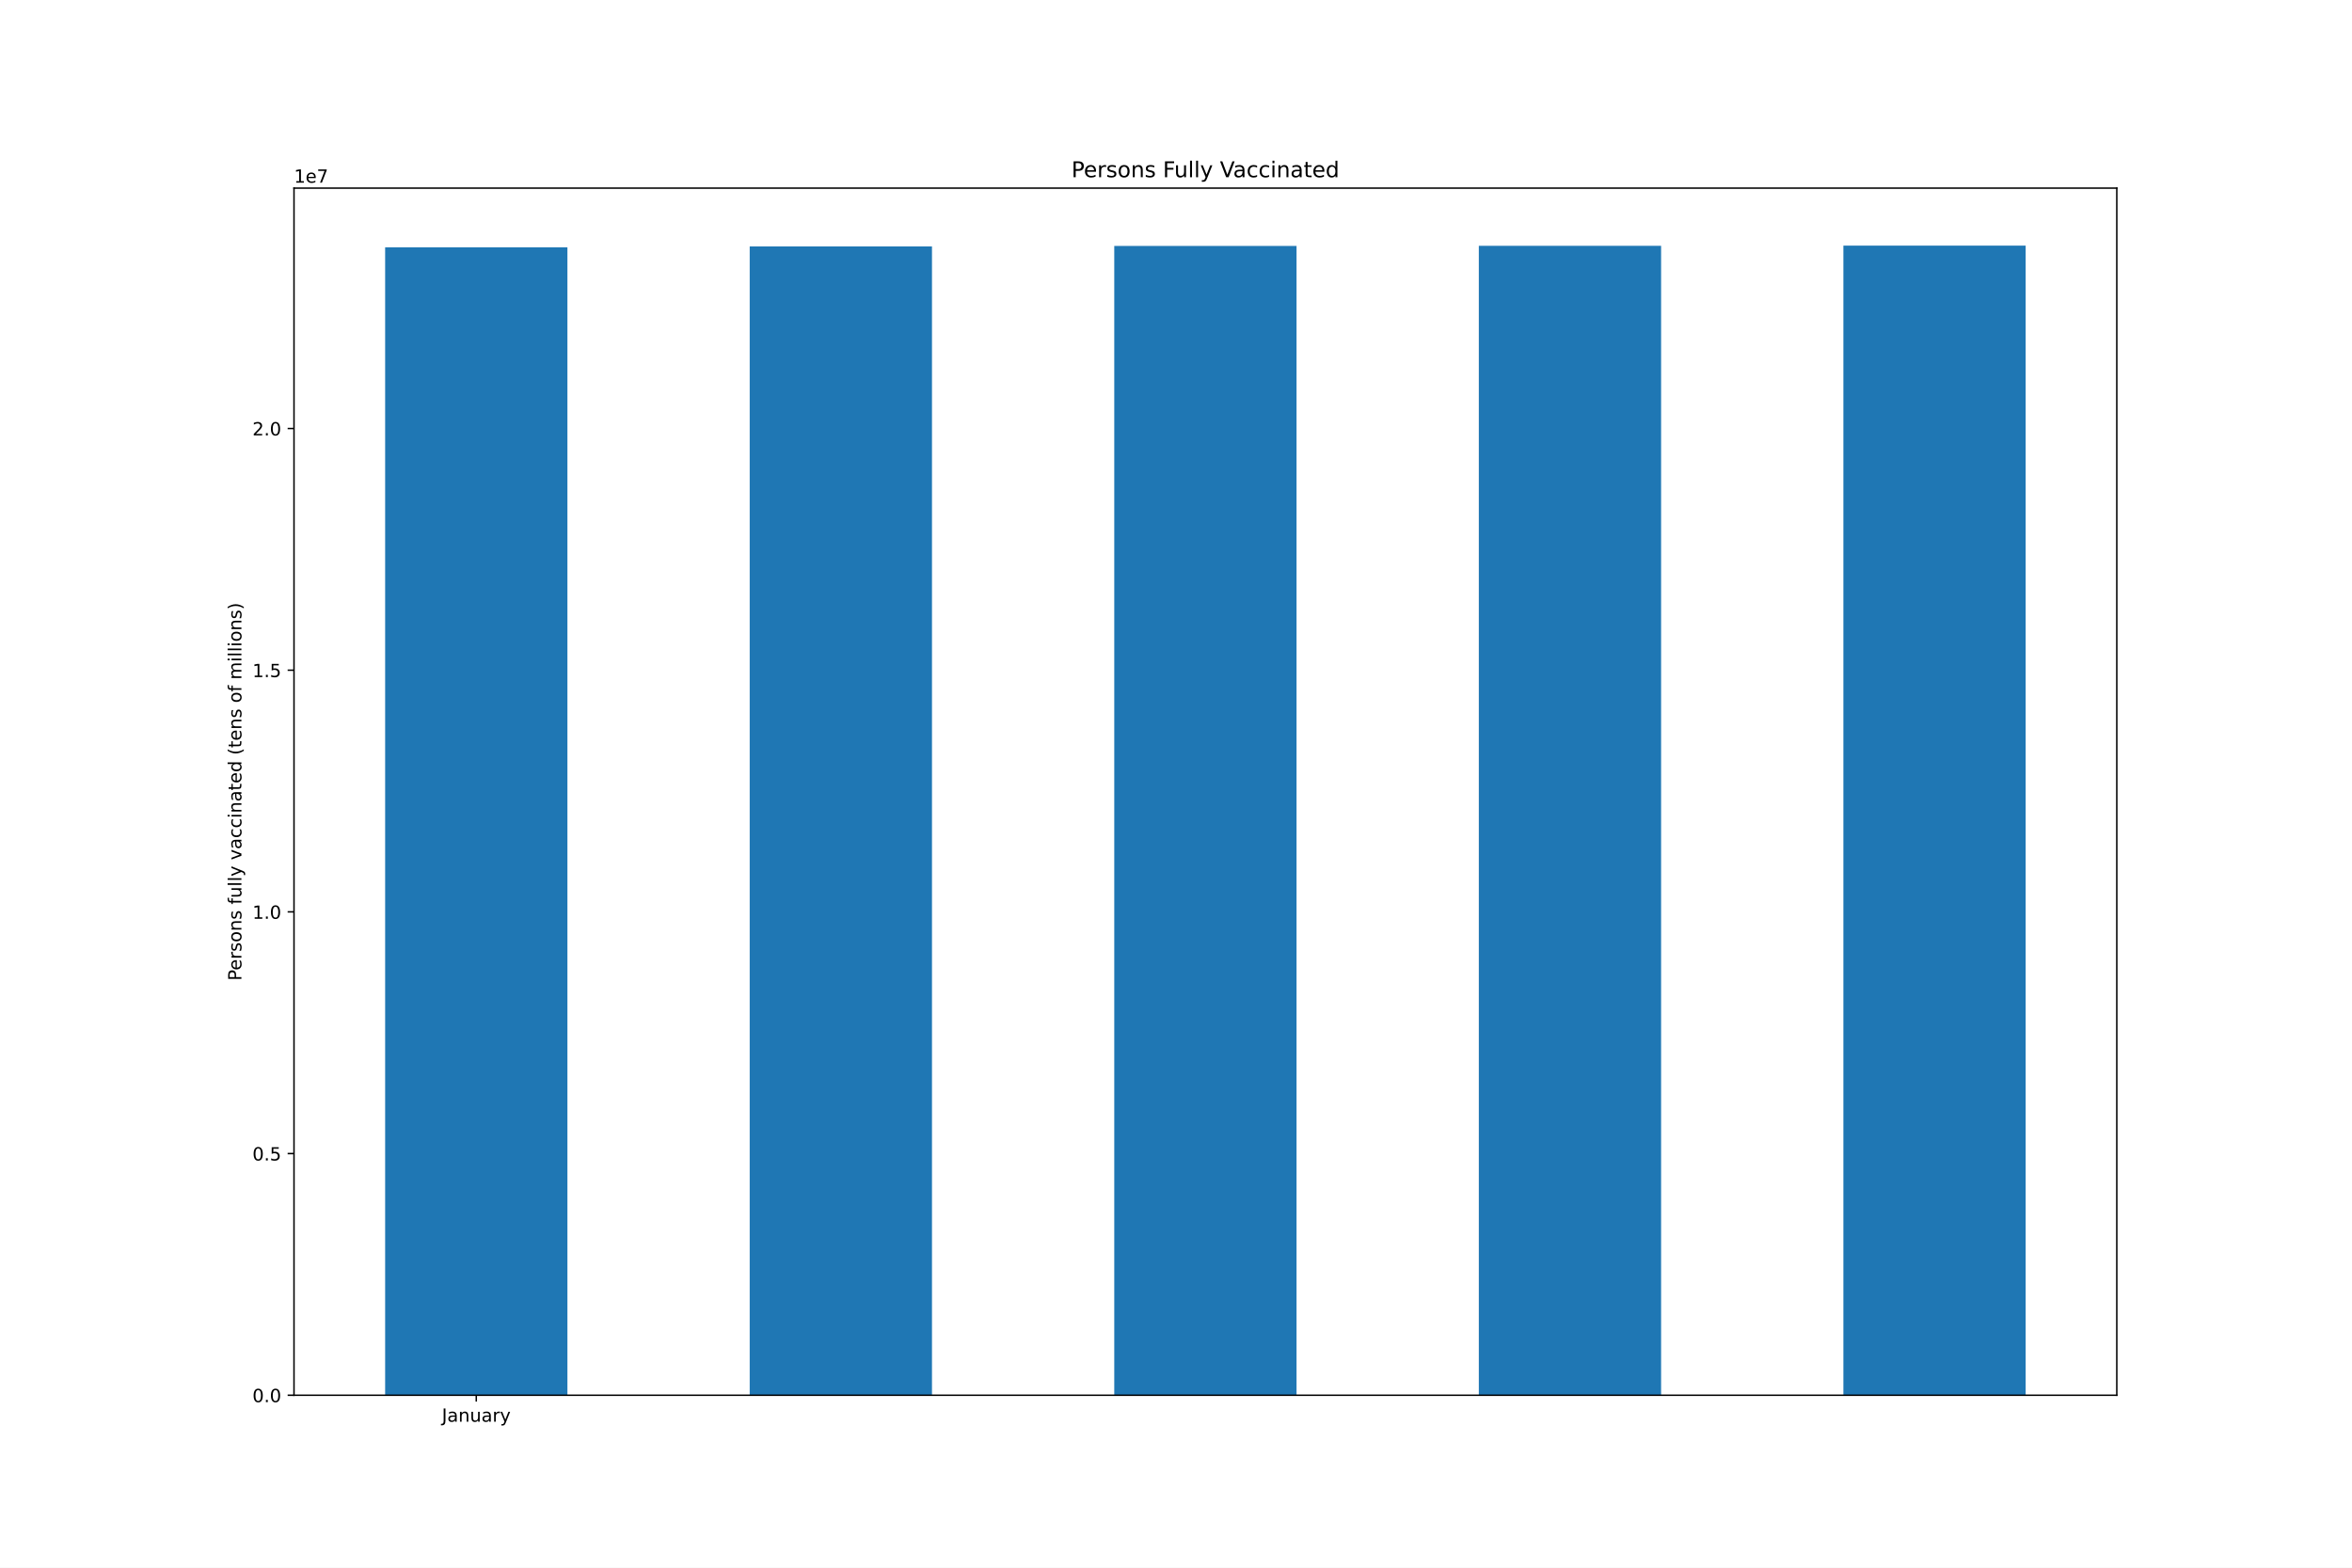
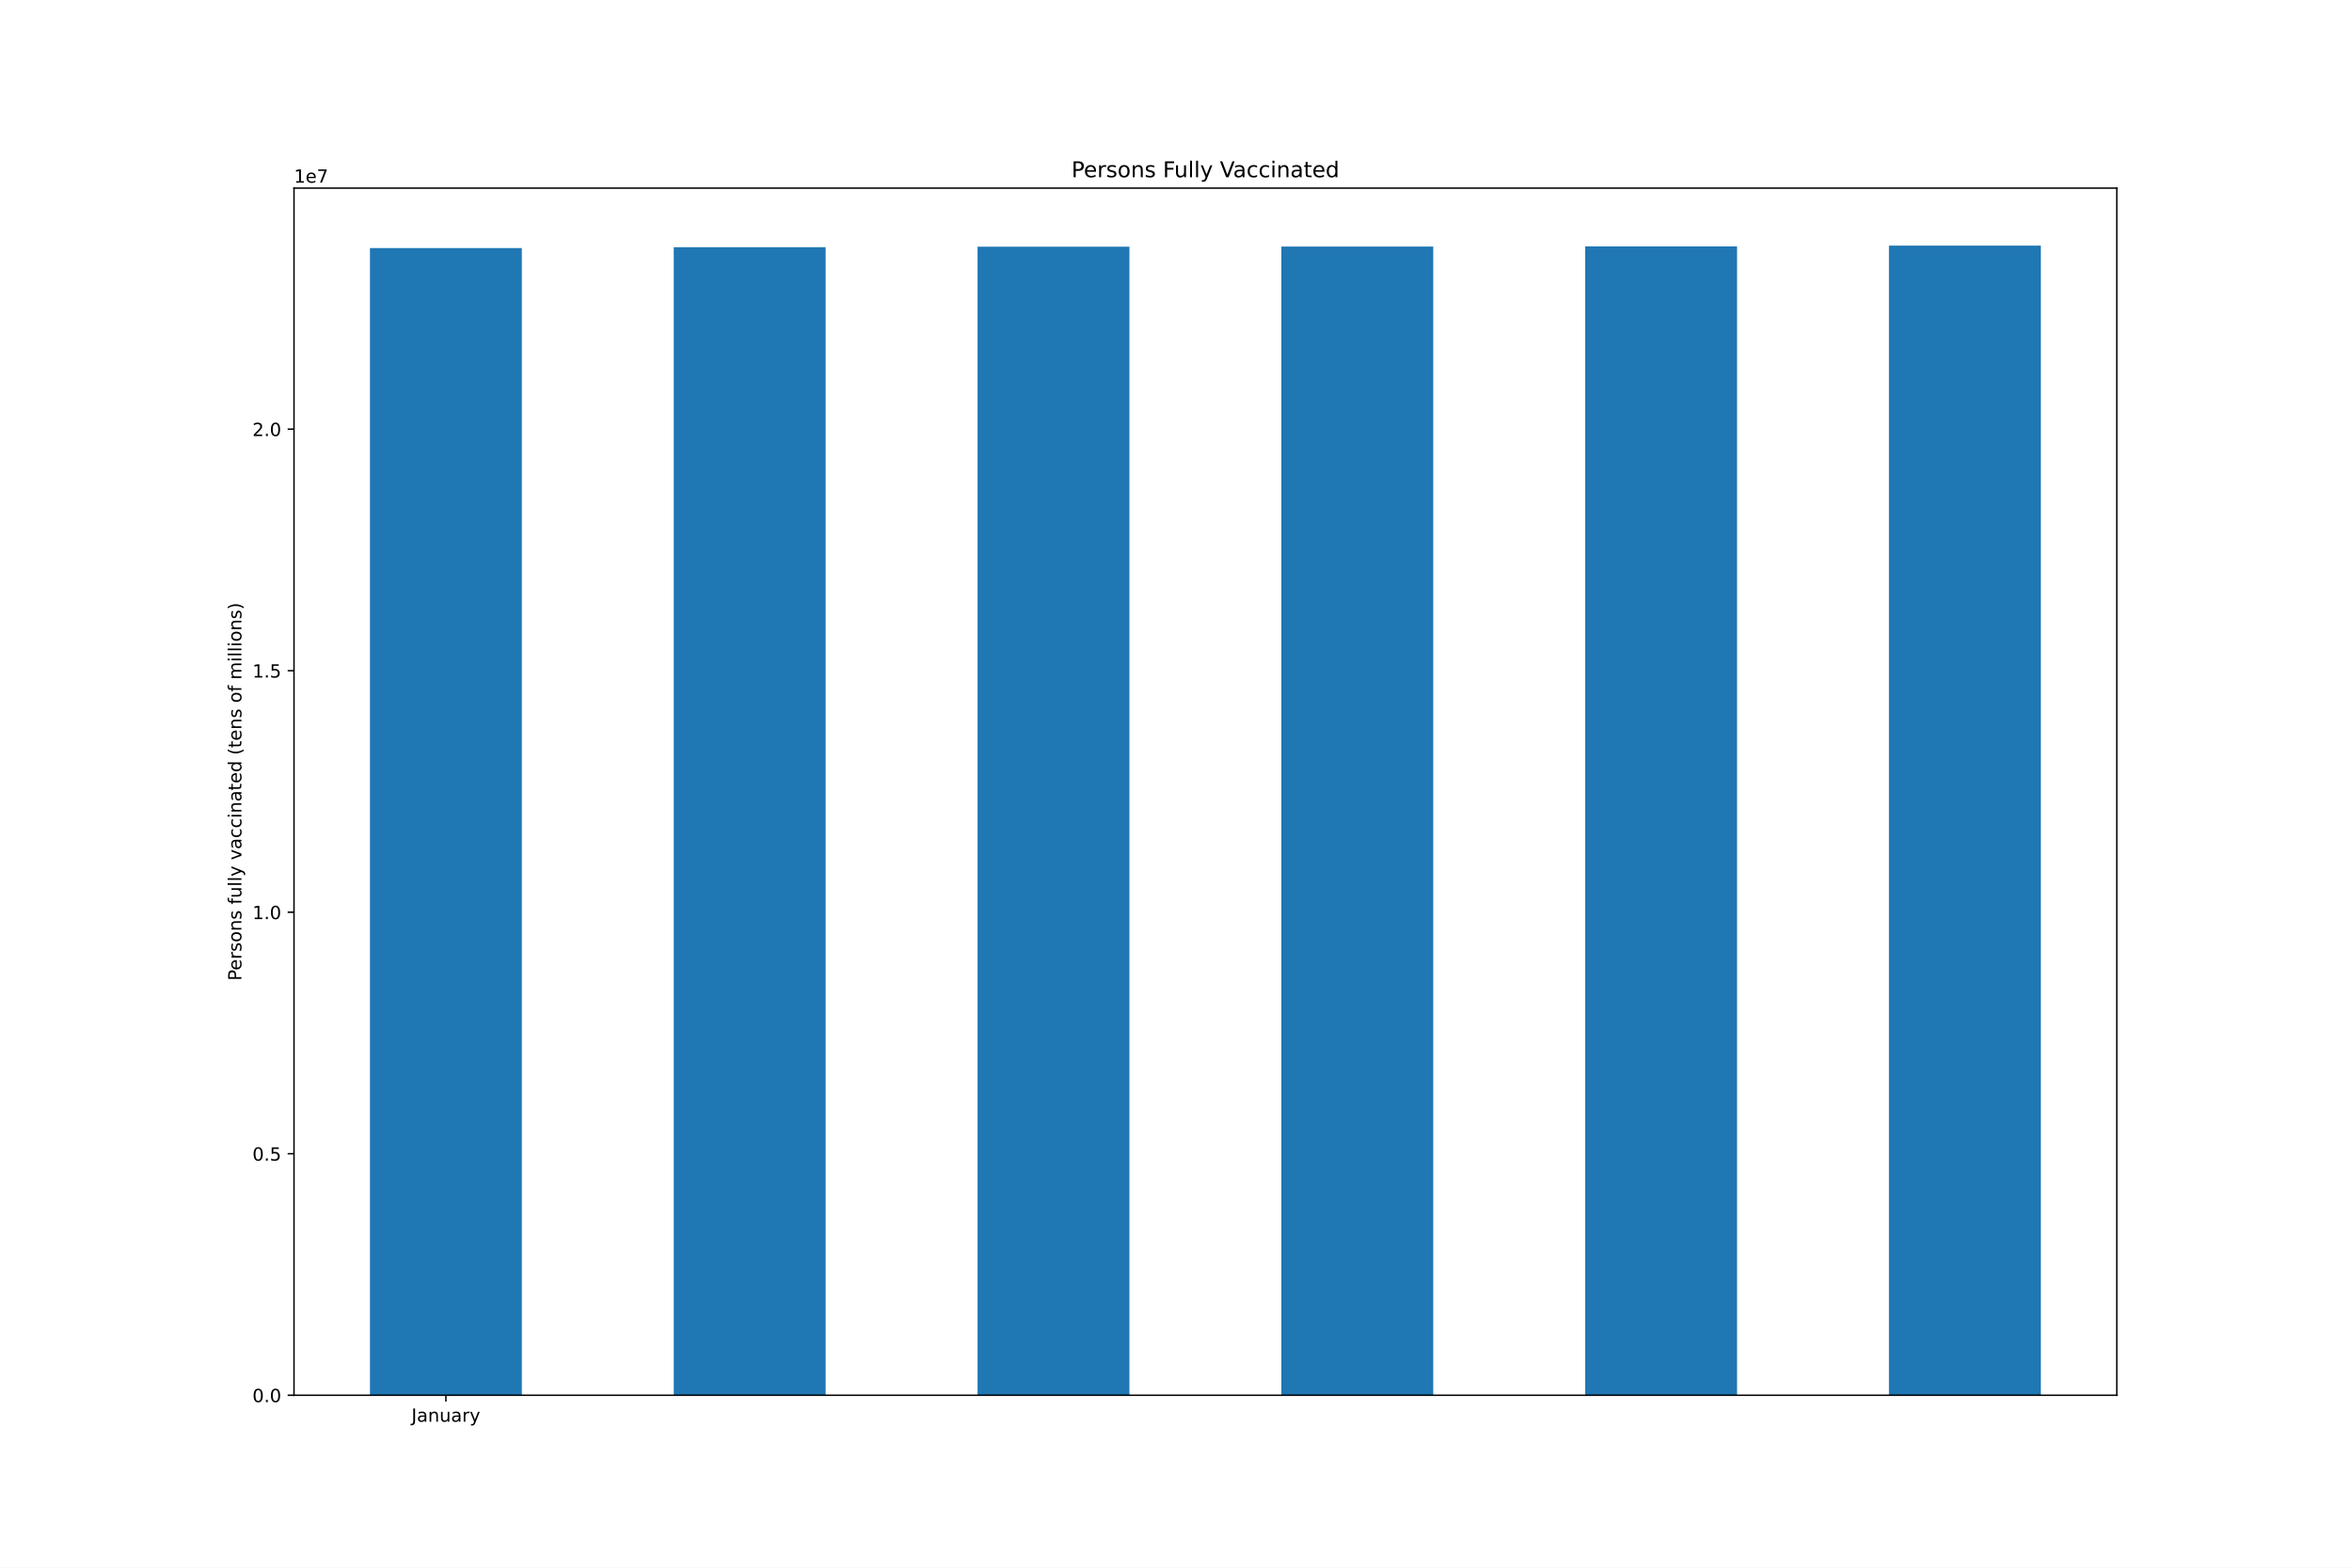
<svg xmlns="http://www.w3.org/2000/svg" xmlns:xlink="http://www.w3.org/1999/xlink" height="864pt" version="1.1" viewBox="0 0 1296 864" width="1296pt">
  <defs>
    <style type="text/css">*{stroke-linecap:butt;stroke-linejoin:round;}</style>
  </defs>
  <g id="figure_1">
    <g id="patch_1">
      <path d="M 0 864  L 1296 864  L 1296 0  L 0 0  z " style="fill:#ffffff;" />
    </g>
    <g id="axes_1">
      <g id="patch_2">
        <path d="M 162 768.96  L 1166.4 768.96  L 1166.4 103.68  L 162 103.68  z " style="fill:#ffffff;" />
      </g>
      <g id="patch_3">
-         <path clip-path="url(#pc3412937f3)" d="M 212.22 768.96  L 312.66 768.96  L 312.66 136.299  L 212.22 136.299  z " style="fill:#1f77b4;" />
+         <path clip-path="url(#pd0ed8a6446)" d="M 203.85 768.96  L 287.55 768.96  L 287.55 136.723  L 203.85 136.723  z " style="fill:#1f77b4;" />
      </g>
      <g id="patch_4">
-         <path clip-path="url(#pc3412937f3)" d="M 413.1 768.96  L 513.54 768.96  L 513.54 135.828  L 413.1 135.828  z " style="fill:#1f77b4;" />
+         <path clip-path="url(#pd0ed8a6446)" d="M 371.25 768.96  L 454.95 768.96  L 454.95 136.252  L 371.25 136.252  z " style="fill:#1f77b4;" />
      </g>
      <g id="patch_5">
-         <path clip-path="url(#pc3412937f3)" d="M 613.98 768.96  L 714.42 768.96  L 714.42 135.537  L 613.98 135.537  z " style="fill:#1f77b4;" />
+         <path clip-path="url(#pd0ed8a6446)" d="M 538.65 768.96  L 622.35 768.96  L 622.35 135.961  L 538.65 135.961  z " style="fill:#1f77b4;" />
      </g>
      <g id="patch_6">
-         <path clip-path="url(#pc3412937f3)" d="M 814.86 768.96  L 915.3 768.96  L 915.3 135.467  L 814.86 135.467  z " style="fill:#1f77b4;" />
+         <path clip-path="url(#pd0ed8a6446)" d="M 706.05 768.96  L 789.75 768.96  L 789.75 135.891  L 706.05 135.891  z " style="fill:#1f77b4;" />
      </g>
      <g id="patch_7">
-         <path clip-path="url(#pc3412937f3)" d="M 1015.74 768.96  L 1116.18 768.96  L 1116.18 135.36  L 1015.74 135.36  z " style="fill:#1f77b4;" />
+         <path clip-path="url(#pd0ed8a6446)" d="M 873.45 768.96  L 957.15 768.96  L 957.15 135.784  L 873.45 135.784  z " style="fill:#1f77b4;" />
+       </g>
+       <g id="patch_8">
+         <path clip-path="url(#pd0ed8a6446)" d="M 1040.85 768.96  L 1124.55 768.96  L 1124.55 135.36  L 1040.85 135.36  z " style="fill:#1f77b4;" />
      </g>
      <g id="matplotlib.axis_1">
        <g id="xtick_1">
          <g id="line2d_1">
            <defs>
-               <path d="M 0 0  L 0 3.5  " id="mbe84630497" style="stroke:#000000;stroke-width:0.8;" />
-             </defs>
-             <g>
-               <use style="stroke:#000000;stroke-width:0.8;" x="262.44" xlink:href="#mbe84630497" y="768.96" />
+               <path d="M 0 0  L 0 3.5  " id="ma932c1e96d" style="stroke:#000000;stroke-width:0.8;" />
+             </defs>
+             <g>
+               <use style="stroke:#000000;stroke-width:0.8;" x="245.7" xlink:href="#ma932c1e96d" y="768.96" />
            </g>
          </g>
          <g id="text_1">
-             <g transform="translate(243.4845 783.5584)scale(0.1 -0.1)">
+             <g transform="translate(226.7445 783.5584)scale(0.1 -0.1)">
              <defs>
                <path d="M 628 4666  L 1259 4666  L 1259 325  Q 1259 -519 939 -900  Q 619 -1281 -91 -1281  L -331 -1281  L -331 -750  L -134 -750  Q 284 -750 456 -515  Q 628 -281 628 325  L 628 4666  z " id="DejaVuSans-4a" transform="scale(0.015625)" />
                <path d="M 2194 1759  Q 1497 1759 1228 1600  Q 959 1441 959 1056  Q 959 750 1161 570  Q 1363 391 1709 391  Q 2188 391 2477 730  Q 2766 1069 2766 1631  L 2766 1759  L 2194 1759  z M 3341 1997  L 3341 0  L 2766 0  L 2766 531  Q 2569 213 2275 61  Q 1981 -91 1556 -91  Q 1019 -91 701 211  Q 384 513 384 1019  Q 384 1609 779 1909  Q 1175 2209 1959 2209  L 2766 2209  L 2766 2266  Q 2766 2663 2505 2880  Q 2244 3097 1772 3097  Q 1472 3097 1187 3025  Q 903 2953 641 2809  L 641 3341  Q 956 3463 1253 3523  Q 1550 3584 1831 3584  Q 2591 3584 2966 3190  Q 3341 2797 3341 1997  z " id="DejaVuSans-61" transform="scale(0.015625)" />
                <path d="M 3513 2113  L 3513 0  L 2938 0  L 2938 2094  Q 2938 2591 2744 2837  Q 2550 3084 2163 3084  Q 1697 3084 1428 2787  Q 1159 2491 1159 1978  L 1159 0  L 581 0  L 581 3500  L 1159 3500  L 1159 2956  Q 1366 3272 1645 3428  Q 1925 3584 2291 3584  Q 2894 3584 3203 3211  Q 3513 2838 3513 2113  z " id="DejaVuSans-6e" transform="scale(0.015625)" />
                <path d="M 544 1381  L 544 3500  L 1119 3500  L 1119 1403  Q 1119 906 1312 657  Q 1506 409 1894 409  Q 2359 409 2629 706  Q 2900 1003 2900 1516  L 2900 3500  L 3475 3500  L 3475 0  L 2900 0  L 2900 538  Q 2691 219 2414 64  Q 2138 -91 1772 -91  Q 1169 -91 856 284  Q 544 659 544 1381  z M 1991 3584  L 1991 3584  z " id="DejaVuSans-75" transform="scale(0.015625)" />
                <path d="M 2631 2963  Q 2534 3019 2420 3045  Q 2306 3072 2169 3072  Q 1681 3072 1420 2755  Q 1159 2438 1159 1844  L 1159 0  L 581 0  L 581 3500  L 1159 3500  L 1159 2956  Q 1341 3275 1631 3429  Q 1922 3584 2338 3584  Q 2397 3584 2469 3576  Q 2541 3569 2628 3553  L 2631 2963  z " id="DejaVuSans-72" transform="scale(0.015625)" />
                <path d="M 2059 -325  Q 1816 -950 1584 -1140  Q 1353 -1331 966 -1331  L 506 -1331  L 506 -850  L 844 -850  Q 1081 -850 1212 -737  Q 1344 -625 1503 -206  L 1606 56  L 191 3500  L 800 3500  L 1894 763  L 2988 3500  L 3597 3500  L 2059 -325  z " id="DejaVuSans-79" transform="scale(0.015625)" />
              </defs>
              <use xlink:href="#DejaVuSans-4a" />
              <use x="29.492" xlink:href="#DejaVuSans-61" />
              <use x="90.771" xlink:href="#DejaVuSans-6e" />
              <use x="154.15" xlink:href="#DejaVuSans-75" />
              <use x="217.529" xlink:href="#DejaVuSans-61" />
              <use x="278.809" xlink:href="#DejaVuSans-72" />
              <use x="319.922" xlink:href="#DejaVuSans-79" />
            </g>
          </g>
        </g>
      </g>
      <g id="matplotlib.axis_2">
        <g id="ytick_1">
          <g id="line2d_2">
            <defs>
-               <path d="M 0 0  L -3.5 0  " id="mddf23430d6" style="stroke:#000000;stroke-width:0.8;" />
-             </defs>
-             <g>
-               <use style="stroke:#000000;stroke-width:0.8;" x="162" xlink:href="#mddf23430d6" y="768.96" />
+               <path d="M 0 0  L -3.5 0  " id="m027c7abe67" style="stroke:#000000;stroke-width:0.8;" />
+             </defs>
+             <g>
+               <use style="stroke:#000000;stroke-width:0.8;" x="162" xlink:href="#m027c7abe67" y="768.96" />
            </g>
          </g>
          <g id="text_2">
            <g transform="translate(139.0969 772.7592)scale(0.1 -0.1)">
              <defs>
                <path d="M 2034 4250  Q 1547 4250 1301 3770  Q 1056 3291 1056 2328  Q 1056 1369 1301 889  Q 1547 409 2034 409  Q 2525 409 2770 889  Q 3016 1369 3016 2328  Q 3016 3291 2770 3770  Q 2525 4250 2034 4250  z M 2034 4750  Q 2819 4750 3233 4129  Q 3647 3509 3647 2328  Q 3647 1150 3233 529  Q 2819 -91 2034 -91  Q 1250 -91 836 529  Q 422 1150 422 2328  Q 422 3509 836 4129  Q 1250 4750 2034 4750  z " id="DejaVuSans-30" transform="scale(0.015625)" />
                <path d="M 684 794  L 1344 794  L 1344 0  L 684 0  L 684 794  z " id="DejaVuSans-2e" transform="scale(0.015625)" />
              </defs>
              <use xlink:href="#DejaVuSans-30" />
              <use x="63.623" xlink:href="#DejaVuSans-2e" />
              <use x="95.41" xlink:href="#DejaVuSans-30" />
            </g>
          </g>
        </g>
        <g id="ytick_2">
          <g id="line2d_3">
            <g>
-               <use style="stroke:#000000;stroke-width:0.8;" x="162" xlink:href="#mddf23430d6" y="635.762" />
+               <use style="stroke:#000000;stroke-width:0.8;" x="162" xlink:href="#m027c7abe67" y="635.851" />
            </g>
          </g>
          <g id="text_3">
-             <g transform="translate(139.0969 639.5613)scale(0.1 -0.1)">
+             <g transform="translate(139.0969 639.6504)scale(0.1 -0.1)">
              <defs>
                <path d="M 691 4666  L 3169 4666  L 3169 4134  L 1269 4134  L 1269 2991  Q 1406 3038 1543 3061  Q 1681 3084 1819 3084  Q 2600 3084 3056 2656  Q 3513 2228 3513 1497  Q 3513 744 3044 326  Q 2575 -91 1722 -91  Q 1428 -91 1123 -41  Q 819 9 494 109  L 494 744  Q 775 591 1075 516  Q 1375 441 1709 441  Q 2250 441 2565 725  Q 2881 1009 2881 1497  Q 2881 1984 2565 2268  Q 2250 2553 1709 2553  Q 1456 2553 1204 2497  Q 953 2441 691 2322  L 691 4666  z " id="DejaVuSans-35" transform="scale(0.015625)" />
              </defs>
              <use xlink:href="#DejaVuSans-30" />
              <use x="63.623" xlink:href="#DejaVuSans-2e" />
              <use x="95.41" xlink:href="#DejaVuSans-35" />
            </g>
          </g>
        </g>
        <g id="ytick_3">
          <g id="line2d_4">
            <g>
-               <use style="stroke:#000000;stroke-width:0.8;" x="162" xlink:href="#mddf23430d6" y="502.564" />
+               <use style="stroke:#000000;stroke-width:0.8;" x="162" xlink:href="#m027c7abe67" y="502.742" />
            </g>
          </g>
          <g id="text_4">
-             <g transform="translate(139.0969 506.3634)scale(0.1 -0.1)">
+             <g transform="translate(139.0969 506.5417)scale(0.1 -0.1)">
              <defs>
                <path d="M 794 531  L 1825 531  L 1825 4091  L 703 3866  L 703 4441  L 1819 4666  L 2450 4666  L 2450 531  L 3481 531  L 3481 0  L 794 0  L 794 531  z " id="DejaVuSans-31" transform="scale(0.015625)" />
              </defs>
              <use xlink:href="#DejaVuSans-31" />
              <use x="63.623" xlink:href="#DejaVuSans-2e" />
              <use x="95.41" xlink:href="#DejaVuSans-30" />
            </g>
          </g>
        </g>
        <g id="ytick_4">
          <g id="line2d_5">
            <g>
-               <use style="stroke:#000000;stroke-width:0.8;" x="162" xlink:href="#mddf23430d6" y="369.366" />
+               <use style="stroke:#000000;stroke-width:0.8;" x="162" xlink:href="#m027c7abe67" y="369.634" />
            </g>
          </g>
          <g id="text_5">
-             <g transform="translate(139.0969 373.1654)scale(0.1 -0.1)">
+             <g transform="translate(139.0969 373.4329)scale(0.1 -0.1)">
              <use xlink:href="#DejaVuSans-31" />
              <use x="63.623" xlink:href="#DejaVuSans-2e" />
              <use x="95.41" xlink:href="#DejaVuSans-35" />
            </g>
          </g>
        </g>
        <g id="ytick_5">
          <g id="line2d_6">
            <g>
-               <use style="stroke:#000000;stroke-width:0.8;" x="162" xlink:href="#mddf23430d6" y="236.168" />
+               <use style="stroke:#000000;stroke-width:0.8;" x="162" xlink:href="#m027c7abe67" y="236.525" />
            </g>
          </g>
          <g id="text_6">
-             <g transform="translate(139.0969 239.9675)scale(0.1 -0.1)">
+             <g transform="translate(139.0969 240.3241)scale(0.1 -0.1)">
              <defs>
                <path d="M 1228 531  L 3431 531  L 3431 0  L 469 0  L 469 531  Q 828 903 1448 1529  Q 2069 2156 2228 2338  Q 2531 2678 2651 2914  Q 2772 3150 2772 3378  Q 2772 3750 2511 3984  Q 2250 4219 1831 4219  Q 1534 4219 1204 4116  Q 875 4013 500 3803  L 500 4441  Q 881 4594 1212 4672  Q 1544 4750 1819 4750  Q 2544 4750 2975 4387  Q 3406 4025 3406 3419  Q 3406 3131 3298 2873  Q 3191 2616 2906 2266  Q 2828 2175 2409 1742  Q 1991 1309 1228 531  z " id="DejaVuSans-32" transform="scale(0.015625)" />
              </defs>
              <use xlink:href="#DejaVuSans-32" />
              <use x="63.623" xlink:href="#DejaVuSans-2e" />
              <use x="95.41" xlink:href="#DejaVuSans-30" />
            </g>
          </g>
        </g>
        <g id="text_7">
          <g transform="translate(133.0172 540.4802)rotate(-90)scale(0.1 -0.1)">
            <defs>
              <path d="M 1259 4147  L 1259 2394  L 2053 2394  Q 2494 2394 2734 2622  Q 2975 2850 2975 3272  Q 2975 3691 2734 3919  Q 2494 4147 2053 4147  L 1259 4147  z M 628 4666  L 2053 4666  Q 2838 4666 3239 4311  Q 3641 3956 3641 3272  Q 3641 2581 3239 2228  Q 2838 1875 2053 1875  L 1259 1875  L 1259 0  L 628 0  L 628 4666  z " id="DejaVuSans-50" transform="scale(0.015625)" />
              <path d="M 3597 1894  L 3597 1613  L 953 1613  Q 991 1019 1311 708  Q 1631 397 2203 397  Q 2534 397 2845 478  Q 3156 559 3463 722  L 3463 178  Q 3153 47 2828 -22  Q 2503 -91 2169 -91  Q 1331 -91 842 396  Q 353 884 353 1716  Q 353 2575 817 3079  Q 1281 3584 2069 3584  Q 2775 3584 3186 3129  Q 3597 2675 3597 1894  z M 3022 2063  Q 3016 2534 2758 2815  Q 2500 3097 2075 3097  Q 1594 3097 1305 2825  Q 1016 2553 972 2059  L 3022 2063  z " id="DejaVuSans-65" transform="scale(0.015625)" />
              <path d="M 2834 3397  L 2834 2853  Q 2591 2978 2328 3040  Q 2066 3103 1784 3103  Q 1356 3103 1142 2972  Q 928 2841 928 2578  Q 928 2378 1081 2264  Q 1234 2150 1697 2047  L 1894 2003  Q 2506 1872 2764 1633  Q 3022 1394 3022 966  Q 3022 478 2636 193  Q 2250 -91 1575 -91  Q 1294 -91 989 -36  Q 684 19 347 128  L 347 722  Q 666 556 975 473  Q 1284 391 1588 391  Q 1994 391 2212 530  Q 2431 669 2431 922  Q 2431 1156 2273 1281  Q 2116 1406 1581 1522  L 1381 1569  Q 847 1681 609 1914  Q 372 2147 372 2553  Q 372 3047 722 3315  Q 1072 3584 1716 3584  Q 2034 3584 2315 3537  Q 2597 3491 2834 3397  z " id="DejaVuSans-73" transform="scale(0.015625)" />
              <path d="M 1959 3097  Q 1497 3097 1228 2736  Q 959 2375 959 1747  Q 959 1119 1226 758  Q 1494 397 1959 397  Q 2419 397 2687 759  Q 2956 1122 2956 1747  Q 2956 2369 2687 2733  Q 2419 3097 1959 3097  z M 1959 3584  Q 2709 3584 3137 3096  Q 3566 2609 3566 1747  Q 3566 888 3137 398  Q 2709 -91 1959 -91  Q 1206 -91 779 398  Q 353 888 353 1747  Q 353 2609 779 3096  Q 1206 3584 1959 3584  z " id="DejaVuSans-6f" transform="scale(0.015625)" />
              <path id="DejaVuSans-20" transform="scale(0.015625)" />
              <path d="M 2375 4863  L 2375 4384  L 1825 4384  Q 1516 4384 1395 4259  Q 1275 4134 1275 3809  L 1275 3500  L 2222 3500  L 2222 3053  L 1275 3053  L 1275 0  L 697 0  L 697 3053  L 147 3053  L 147 3500  L 697 3500  L 697 3744  Q 697 4328 969 4595  Q 1241 4863 1831 4863  L 2375 4863  z " id="DejaVuSans-66" transform="scale(0.015625)" />
              <path d="M 603 4863  L 1178 4863  L 1178 0  L 603 0  L 603 4863  z " id="DejaVuSans-6c" transform="scale(0.015625)" />
              <path d="M 191 3500  L 800 3500  L 1894 563  L 2988 3500  L 3597 3500  L 2284 0  L 1503 0  L 191 3500  z " id="DejaVuSans-76" transform="scale(0.015625)" />
              <path d="M 3122 3366  L 3122 2828  Q 2878 2963 2633 3030  Q 2388 3097 2138 3097  Q 1578 3097 1268 2742  Q 959 2388 959 1747  Q 959 1106 1268 751  Q 1578 397 2138 397  Q 2388 397 2633 464  Q 2878 531 3122 666  L 3122 134  Q 2881 22 2623 -34  Q 2366 -91 2075 -91  Q 1284 -91 818 406  Q 353 903 353 1747  Q 353 2603 823 3093  Q 1294 3584 2113 3584  Q 2378 3584 2631 3529  Q 2884 3475 3122 3366  z " id="DejaVuSans-63" transform="scale(0.015625)" />
              <path d="M 603 3500  L 1178 3500  L 1178 0  L 603 0  L 603 3500  z M 603 4863  L 1178 4863  L 1178 4134  L 603 4134  L 603 4863  z " id="DejaVuSans-69" transform="scale(0.015625)" />
              <path d="M 1172 4494  L 1172 3500  L 2356 3500  L 2356 3053  L 1172 3053  L 1172 1153  Q 1172 725 1289 603  Q 1406 481 1766 481  L 2356 481  L 2356 0  L 1766 0  Q 1100 0 847 248  Q 594 497 594 1153  L 594 3053  L 172 3053  L 172 3500  L 594 3500  L 594 4494  L 1172 4494  z " id="DejaVuSans-74" transform="scale(0.015625)" />
              <path d="M 2906 2969  L 2906 4863  L 3481 4863  L 3481 0  L 2906 0  L 2906 525  Q 2725 213 2448 61  Q 2172 -91 1784 -91  Q 1150 -91 751 415  Q 353 922 353 1747  Q 353 2572 751 3078  Q 1150 3584 1784 3584  Q 2172 3584 2448 3432  Q 2725 3281 2906 2969  z M 947 1747  Q 947 1113 1208 752  Q 1469 391 1925 391  Q 2381 391 2643 752  Q 2906 1113 2906 1747  Q 2906 2381 2643 2742  Q 2381 3103 1925 3103  Q 1469 3103 1208 2742  Q 947 2381 947 1747  z " id="DejaVuSans-64" transform="scale(0.015625)" />
              <path d="M 1984 4856  Q 1566 4138 1362 3434  Q 1159 2731 1159 2009  Q 1159 1288 1364 580  Q 1569 -128 1984 -844  L 1484 -844  Q 1016 -109 783 600  Q 550 1309 550 2009  Q 550 2706 781 3412  Q 1013 4119 1484 4856  L 1984 4856  z " id="DejaVuSans-28" transform="scale(0.015625)" />
              <path d="M 3328 2828  Q 3544 3216 3844 3400  Q 4144 3584 4550 3584  Q 5097 3584 5394 3201  Q 5691 2819 5691 2113  L 5691 0  L 5113 0  L 5113 2094  Q 5113 2597 4934 2840  Q 4756 3084 4391 3084  Q 3944 3084 3684 2787  Q 3425 2491 3425 1978  L 3425 0  L 2847 0  L 2847 2094  Q 2847 2600 2669 2842  Q 2491 3084 2119 3084  Q 1678 3084 1418 2786  Q 1159 2488 1159 1978  L 1159 0  L 581 0  L 581 3500  L 1159 3500  L 1159 2956  Q 1356 3278 1631 3431  Q 1906 3584 2284 3584  Q 2666 3584 2933 3390  Q 3200 3197 3328 2828  z " id="DejaVuSans-6d" transform="scale(0.015625)" />
              <path d="M 513 4856  L 1013 4856  Q 1481 4119 1714 3412  Q 1947 2706 1947 2009  Q 1947 1309 1714 600  Q 1481 -109 1013 -844  L 513 -844  Q 928 -128 1133 580  Q 1338 1288 1338 2009  Q 1338 2731 1133 3434  Q 928 4138 513 4856  z " id="DejaVuSans-29" transform="scale(0.015625)" />
            </defs>
            <use xlink:href="#DejaVuSans-50" />
            <use x="56.678" xlink:href="#DejaVuSans-65" />
            <use x="118.201" xlink:href="#DejaVuSans-72" />
            <use x="159.314" xlink:href="#DejaVuSans-73" />
            <use x="211.414" xlink:href="#DejaVuSans-6f" />
            <use x="272.596" xlink:href="#DejaVuSans-6e" />
            <use x="335.975" xlink:href="#DejaVuSans-73" />
            <use x="388.074" xlink:href="#DejaVuSans-20" />
            <use x="419.861" xlink:href="#DejaVuSans-66" />
            <use x="455.066" xlink:href="#DejaVuSans-75" />
            <use x="518.445" xlink:href="#DejaVuSans-6c" />
            <use x="546.229" xlink:href="#DejaVuSans-6c" />
            <use x="574.012" xlink:href="#DejaVuSans-79" />
            <use x="633.191" xlink:href="#DejaVuSans-20" />
            <use x="664.979" xlink:href="#DejaVuSans-76" />
            <use x="724.158" xlink:href="#DejaVuSans-61" />
            <use x="785.438" xlink:href="#DejaVuSans-63" />
            <use x="840.418" xlink:href="#DejaVuSans-63" />
            <use x="895.398" xlink:href="#DejaVuSans-69" />
            <use x="923.182" xlink:href="#DejaVuSans-6e" />
            <use x="986.561" xlink:href="#DejaVuSans-61" />
            <use x="1047.84" xlink:href="#DejaVuSans-74" />
            <use x="1087.049" xlink:href="#DejaVuSans-65" />
            <use x="1148.572" xlink:href="#DejaVuSans-64" />
            <use x="1212.049" xlink:href="#DejaVuSans-20" />
            <use x="1243.836" xlink:href="#DejaVuSans-28" />
            <use x="1282.85" xlink:href="#DejaVuSans-74" />
            <use x="1322.059" xlink:href="#DejaVuSans-65" />
            <use x="1383.582" xlink:href="#DejaVuSans-6e" />
            <use x="1446.961" xlink:href="#DejaVuSans-73" />
            <use x="1499.061" xlink:href="#DejaVuSans-20" />
            <use x="1530.848" xlink:href="#DejaVuSans-6f" />
            <use x="1592.029" xlink:href="#DejaVuSans-66" />
            <use x="1627.234" xlink:href="#DejaVuSans-20" />
            <use x="1659.021" xlink:href="#DejaVuSans-6d" />
            <use x="1756.434" xlink:href="#DejaVuSans-69" />
            <use x="1784.217" xlink:href="#DejaVuSans-6c" />
            <use x="1812" xlink:href="#DejaVuSans-6c" />
            <use x="1839.783" xlink:href="#DejaVuSans-69" />
            <use x="1867.566" xlink:href="#DejaVuSans-6f" />
            <use x="1928.748" xlink:href="#DejaVuSans-6e" />
            <use x="1992.127" xlink:href="#DejaVuSans-73" />
            <use x="2044.227" xlink:href="#DejaVuSans-29" />
          </g>
        </g>
        <g id="text_8">
          <g transform="translate(162 100.68)scale(0.1 -0.1)">
            <defs>
              <path d="M 525 4666  L 3525 4666  L 3525 4397  L 1831 0  L 1172 0  L 2766 4134  L 525 4134  L 525 4666  z " id="DejaVuSans-37" transform="scale(0.015625)" />
            </defs>
            <use xlink:href="#DejaVuSans-31" />
            <use x="63.623" xlink:href="#DejaVuSans-65" />
            <use x="125.146" xlink:href="#DejaVuSans-37" />
          </g>
        </g>
      </g>
-       <g id="patch_8">
+       <g id="patch_9">
        <path d="M 162 768.96  L 162 103.68  " style="fill:none;stroke:#000000;stroke-linecap:square;stroke-linejoin:miter;stroke-width:0.8;" />
      </g>
-       <g id="patch_9">
+       <g id="patch_10">
        <path d="M 1166.4 768.96  L 1166.4 103.68  " style="fill:none;stroke:#000000;stroke-linecap:square;stroke-linejoin:miter;stroke-width:0.8;" />
      </g>
-       <g id="patch_10">
+       <g id="patch_11">
        <path d="M 162 768.96  L 1166.4 768.96  " style="fill:none;stroke:#000000;stroke-linecap:square;stroke-linejoin:miter;stroke-width:0.8;" />
      </g>
-       <g id="patch_11">
+       <g id="patch_12">
        <path d="M 162 103.68  L 1166.4 103.68  " style="fill:none;stroke:#000000;stroke-linecap:square;stroke-linejoin:miter;stroke-width:0.8;" />
      </g>
      <g id="text_9">
        <g transform="translate(590.3803 97.68)scale(0.12 -0.12)">
          <defs>
            <path d="M 628 4666  L 3309 4666  L 3309 4134  L 1259 4134  L 1259 2759  L 3109 2759  L 3109 2228  L 1259 2228  L 1259 0  L 628 0  L 628 4666  z " id="DejaVuSans-46" transform="scale(0.015625)" />
            <path d="M 1831 0  L 50 4666  L 709 4666  L 2188 738  L 3669 4666  L 4325 4666  L 2547 0  L 1831 0  z " id="DejaVuSans-56" transform="scale(0.015625)" />
          </defs>
          <use xlink:href="#DejaVuSans-50" />
          <use x="56.678" xlink:href="#DejaVuSans-65" />
          <use x="118.201" xlink:href="#DejaVuSans-72" />
          <use x="159.314" xlink:href="#DejaVuSans-73" />
          <use x="211.414" xlink:href="#DejaVuSans-6f" />
          <use x="272.596" xlink:href="#DejaVuSans-6e" />
          <use x="335.975" xlink:href="#DejaVuSans-73" />
          <use x="388.074" xlink:href="#DejaVuSans-20" />
          <use x="419.861" xlink:href="#DejaVuSans-46" />
          <use x="471.881" xlink:href="#DejaVuSans-75" />
          <use x="535.26" xlink:href="#DejaVuSans-6c" />
          <use x="563.043" xlink:href="#DejaVuSans-6c" />
          <use x="590.826" xlink:href="#DejaVuSans-79" />
          <use x="650.006" xlink:href="#DejaVuSans-20" />
          <use x="681.793" xlink:href="#DejaVuSans-56" />
          <use x="742.451" xlink:href="#DejaVuSans-61" />
          <use x="803.73" xlink:href="#DejaVuSans-63" />
          <use x="858.711" xlink:href="#DejaVuSans-63" />
          <use x="913.691" xlink:href="#DejaVuSans-69" />
          <use x="941.475" xlink:href="#DejaVuSans-6e" />
          <use x="1004.854" xlink:href="#DejaVuSans-61" />
          <use x="1066.133" xlink:href="#DejaVuSans-74" />
          <use x="1105.342" xlink:href="#DejaVuSans-65" />
          <use x="1166.865" xlink:href="#DejaVuSans-64" />
        </g>
      </g>
    </g>
  </g>
  <defs>
-     <clipPath id="pc3412937f3">
+     <clipPath id="pd0ed8a6446">
      <rect height="665.28" width="1004.4" x="162" y="103.68" />
    </clipPath>
  </defs>
</svg>
